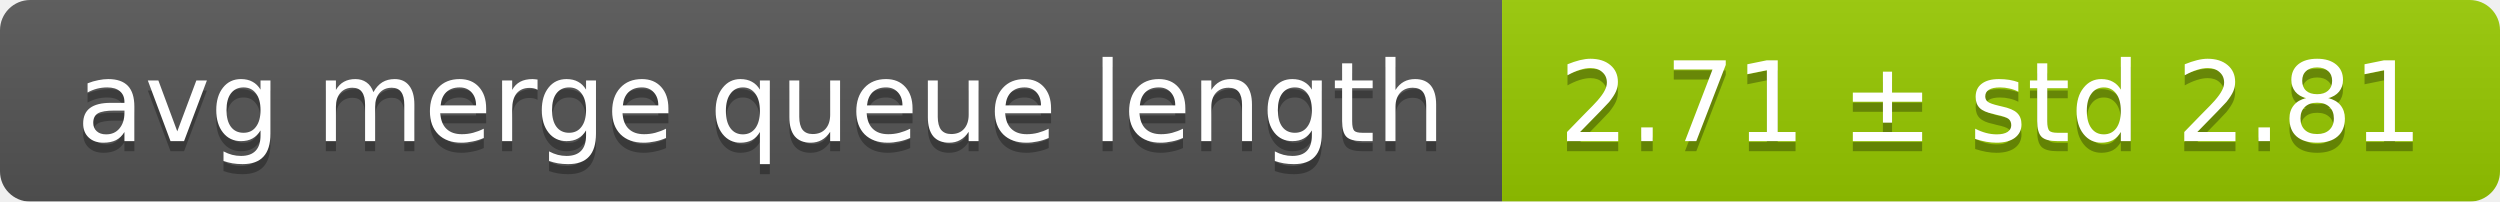
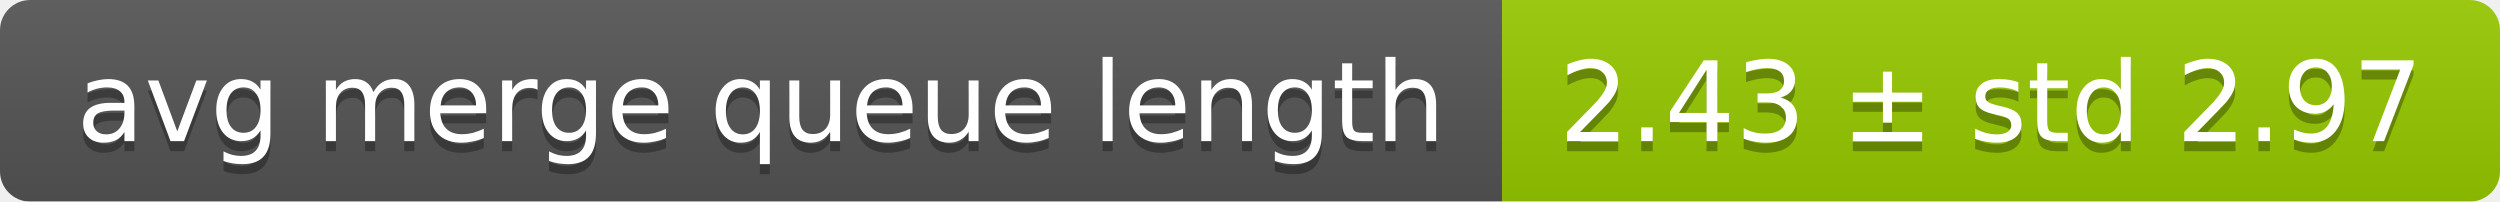
<svg xmlns="http://www.w3.org/2000/svg" width="248" height="20">
  <linearGradient id="smooth" x2="0" y2="100%">
    <stop offset="0" stop-color="#bbb" stop-opacity=".1" />
    <stop offset="1" stop-opacity=".1" />
  </linearGradient>
  <mask id="round">
    <rect width="248" height="20" rx="3" fill="#fff" />
  </mask>
  <g mask="url(#round)">
    <rect width="149" height="20" fill="#555" />
    <rect x="149" width="99" height="20" fill="#97ca00" />
    <rect width="248" height="20" fill="url(#smooth)" />
  </g>
  <g fill="#fff" text-anchor="middle" font-family="DejaVu Sans,Verdana,Geneva,sans-serif" font-size="11">
    <text x="75.5" y="15" fill="#010101" fill-opacity=".3">avg merge queue length</text>
    <text x="75.5" y="14">avg merge queue length</text>
-     <text x="197.5" y="15" fill="#010101" fill-opacity=".3">2.71 ± std 2.81</text>
-     <text x="197.5" y="14">2.71 ± std 2.81</text>
+     <text x="197.5" y="15" fill="#010101" fill-opacity=".3">2.43 ± std 2.97</text>
+     <text x="197.5" y="14">2.43 ± std 2.97</text>
  </g>
</svg>
